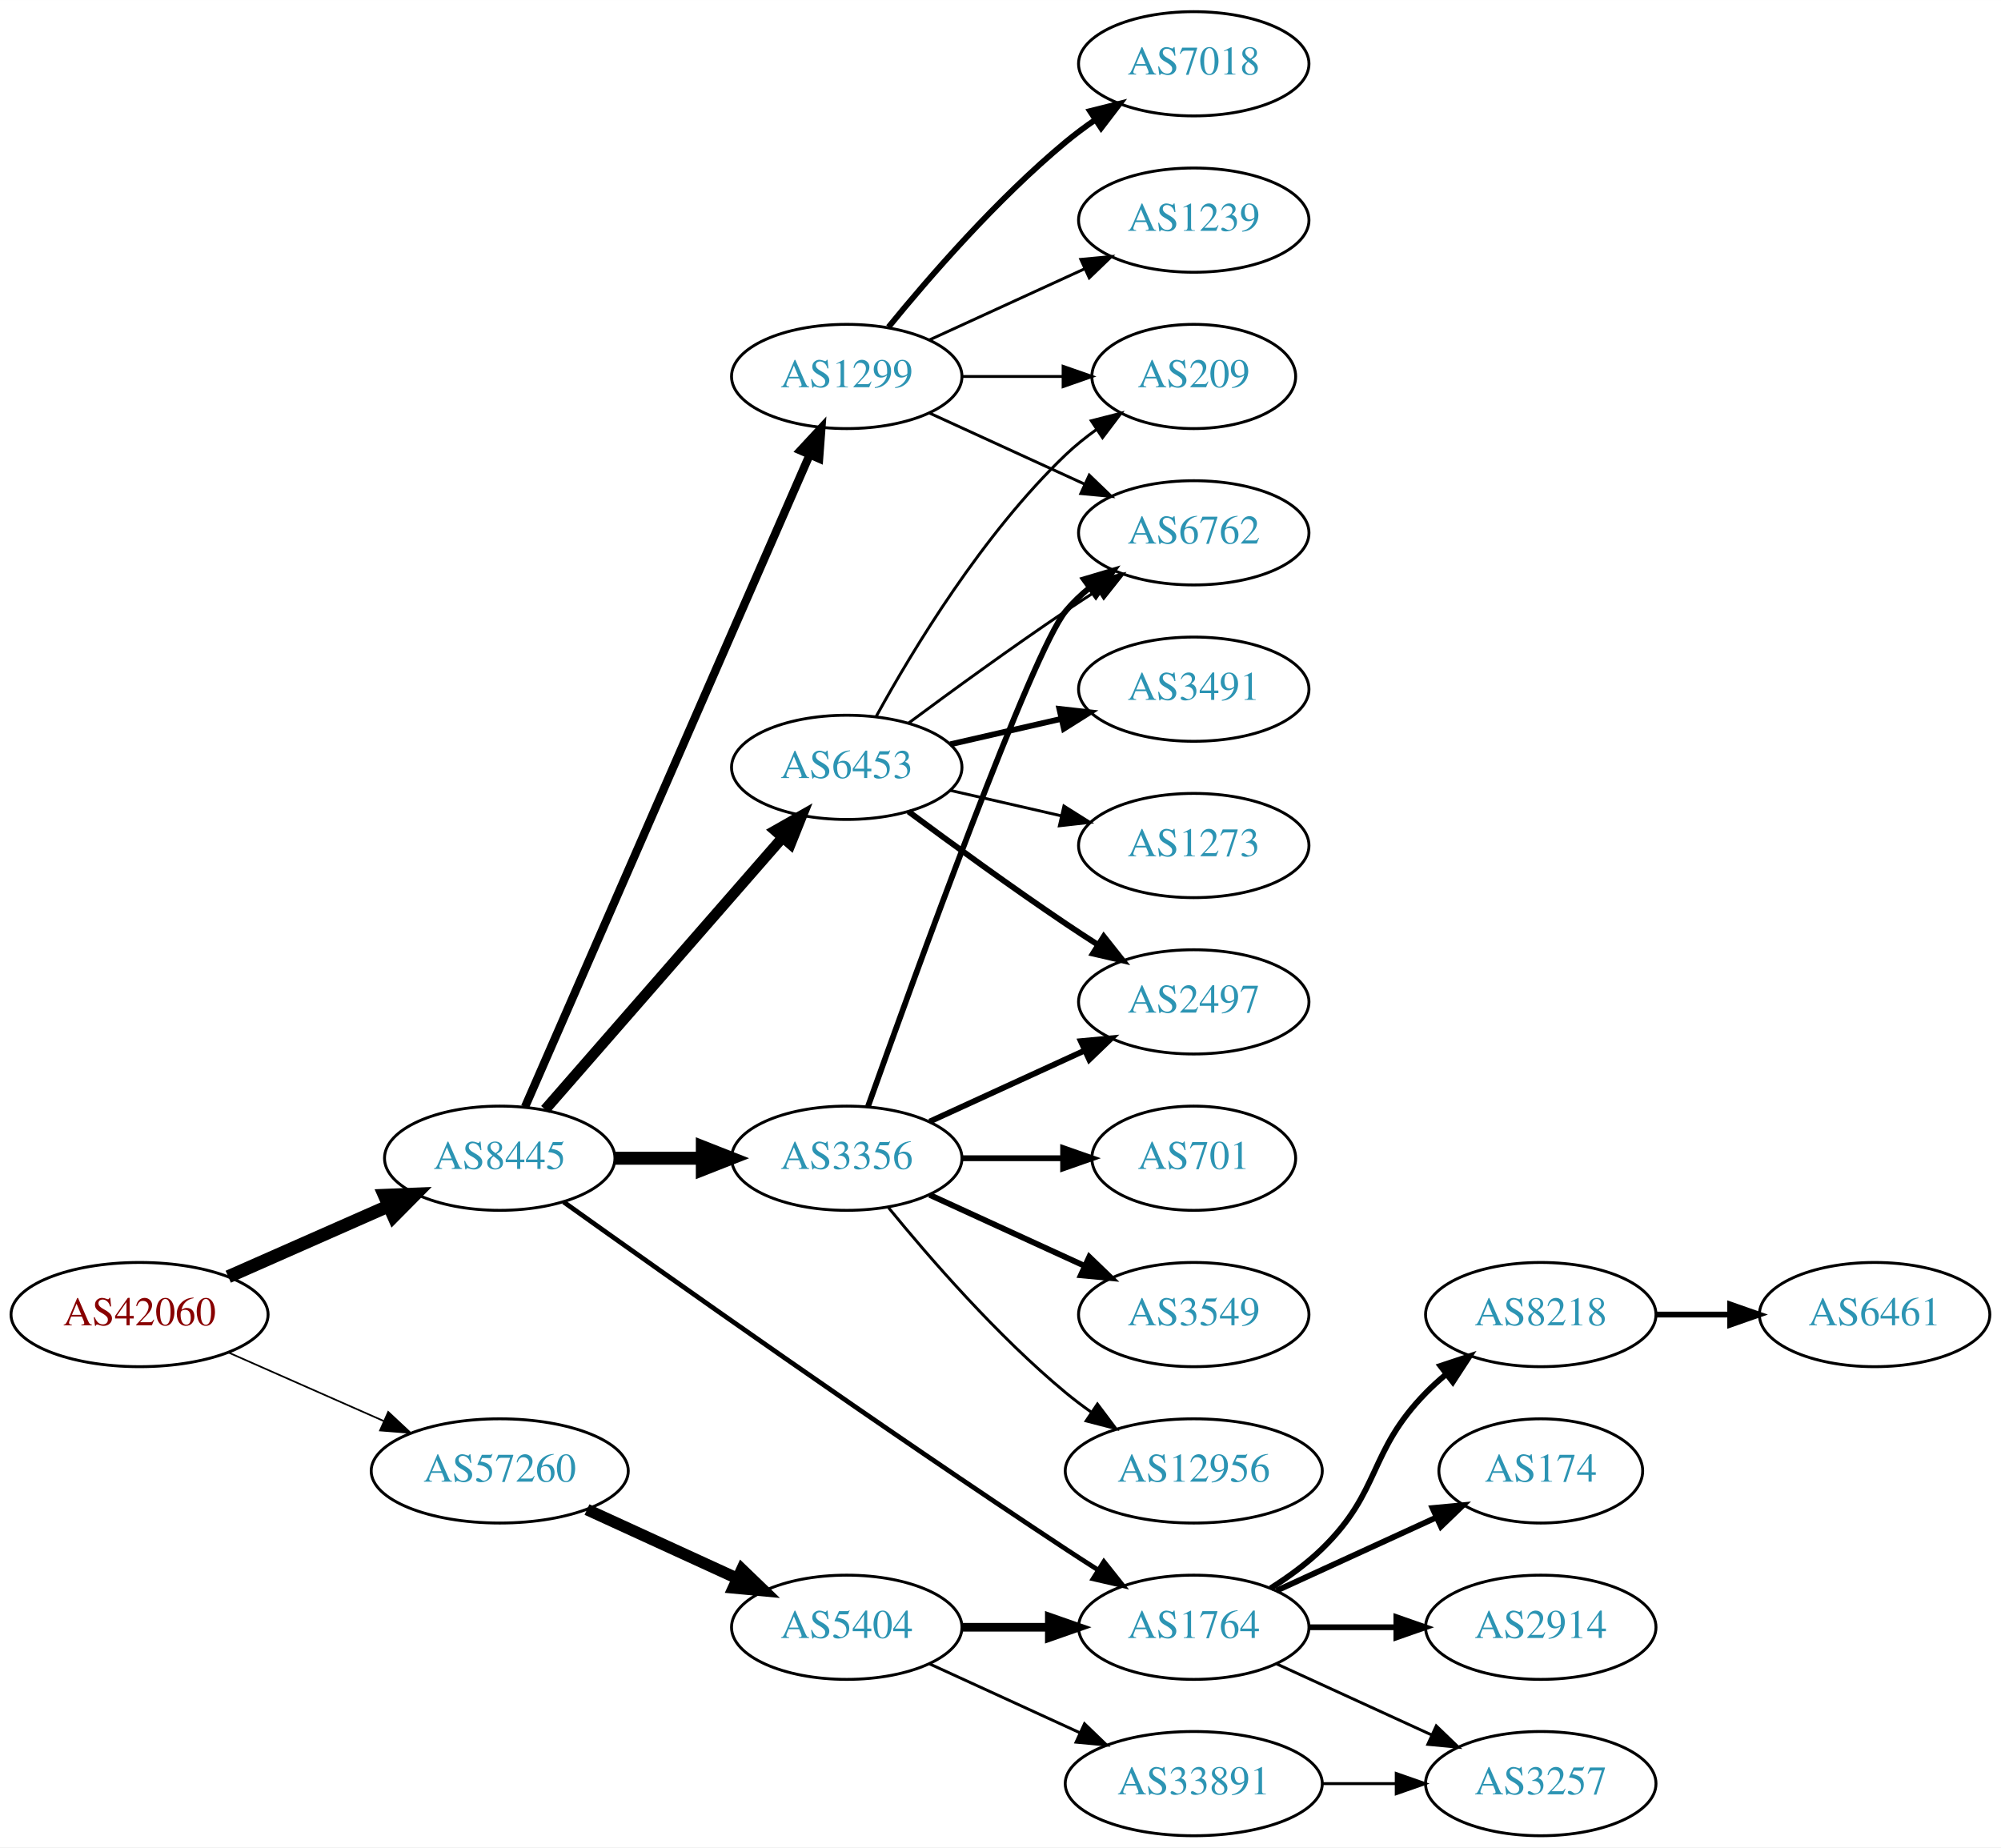
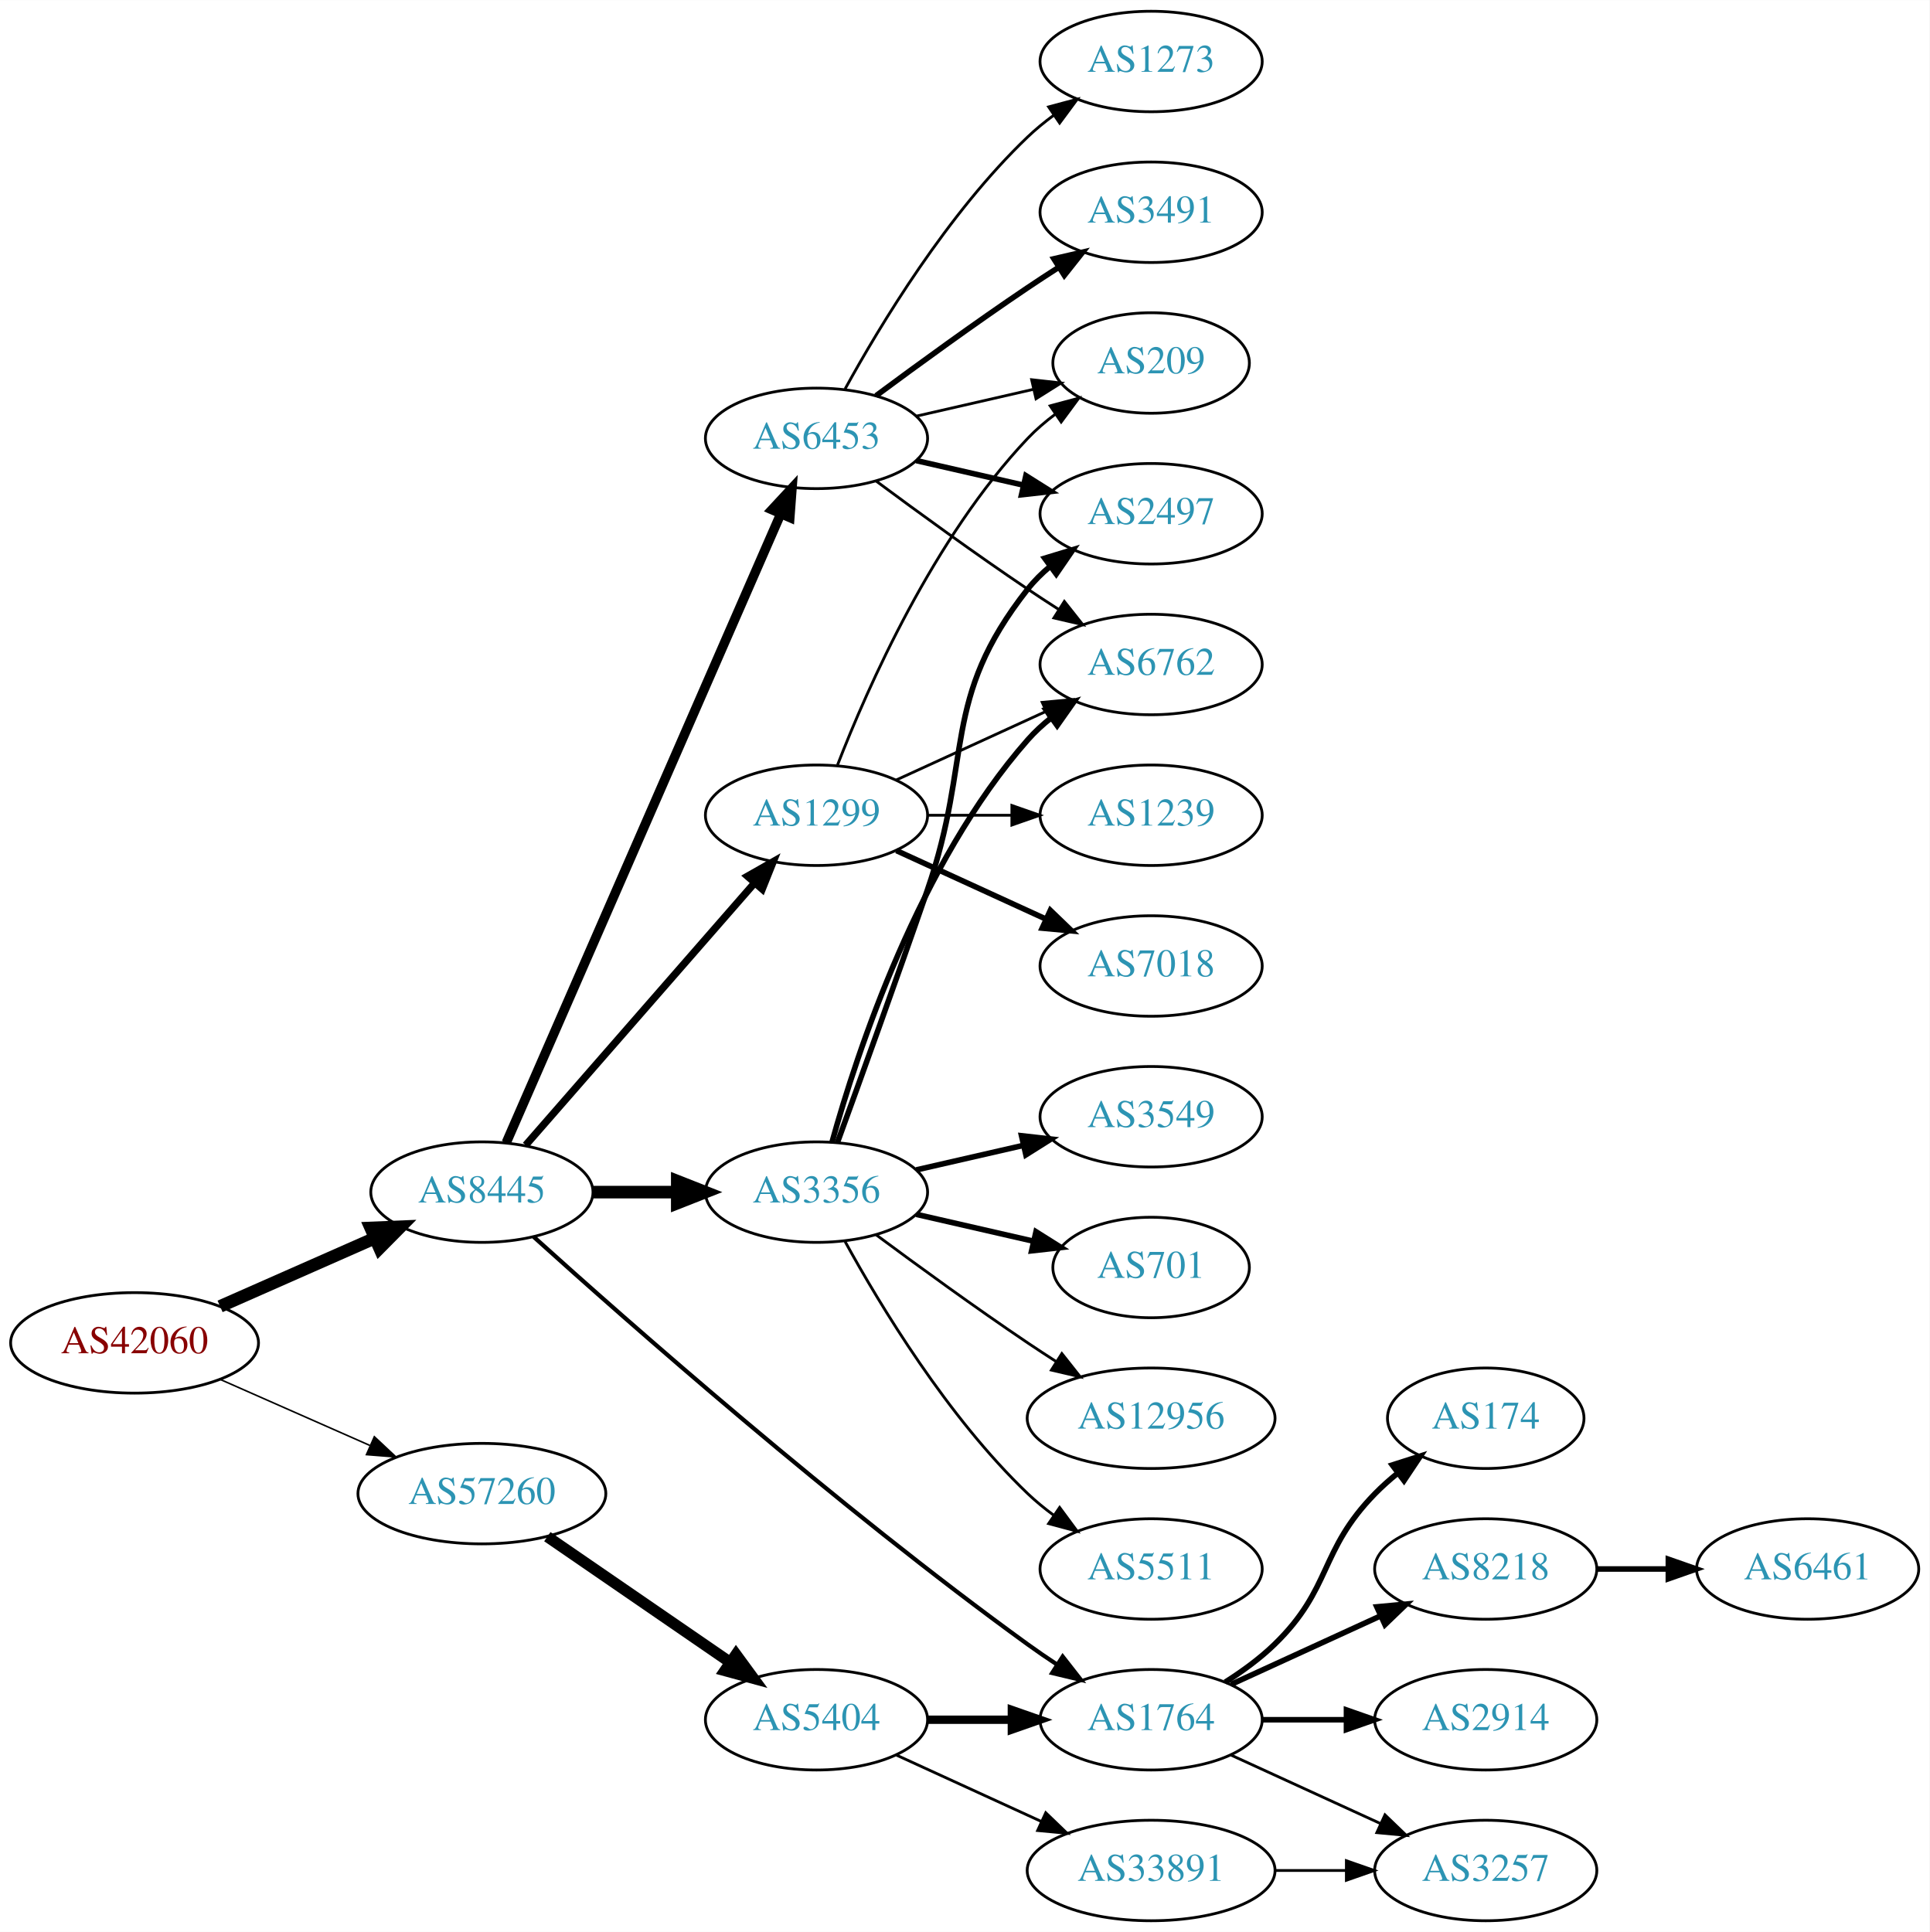
- <svg xmlns="http://www.w3.org/2000/svg" xmlns:xlink="http://www.w3.org/1999/xlink" width="691pt" height="638pt" viewBox="0.00 0.00 691.06 638.00">
-   <g id="graph0" class="graph" transform="scale(1 1) rotate(0) translate(4 634)">
-     <polygon fill="white" stroke="none" points="-4,4 -4,-634 687.055,-634 687.055,4 -4,4" />
+ <svg xmlns="http://www.w3.org/2000/svg" xmlns:xlink="http://www.w3.org/1999/xlink" width="691pt" height="692pt" viewBox="0.00 0.00 691.06 692.00">
+   <g id="graph0" class="graph" transform="scale(1 1) rotate(0) translate(4 688)">
+     <polygon fill="white" stroke="none" points="-4,4 -4,-688 687.055,-688 687.055,4 -4,4" />
    <g id="node1" class="node">
      <g id="a_node1">
        <a xlink:href="/asn/42060" xlink:title="AS42060 ~ feratel media technologies AG [AT]">
-           <ellipse fill="#ffffff" stroke="black" cx="44.196" cy="-180" rx="44.393" ry="18" />
-           <text text-anchor="middle" x="44.196" y="-176.3" font-family="Times,serif" font-size="14.00" fill="#880000">AS42060</text>
+           <ellipse fill="#ffffff" stroke="black" cx="44.196" cy="-207" rx="44.393" ry="18" />
+           <text text-anchor="middle" x="44.196" y="-203.3" font-family="Times,serif" font-size="14.00" fill="#880000">AS42060</text>
        </a>
      </g>
    </g>
    <g id="node2" class="node">
      <g id="a_node2">
        <a xlink:href="/asn/8445" xlink:title="AS8445 ~ SALZBURG-AG-AS [AT]">
-           <ellipse fill="#ffffff" stroke="black" cx="168.588" cy="-234" rx="39.794" ry="18" />
-           <text text-anchor="middle" x="168.588" y="-230.3" font-family="Times,serif" font-size="14.00" fill="#2c94b3">AS8445</text>
+           <ellipse fill="#ffffff" stroke="black" cx="168.588" cy="-261" rx="39.794" ry="18" />
+           <text text-anchor="middle" x="168.588" y="-257.3" font-family="Times,serif" font-size="14.00" fill="#2c94b3">AS8445</text>
        </a>
      </g>
    </g>
    <g id="edge1" class="edge">
-       <path fill="none" stroke="black" stroke-width="4.5" d="M74.824,-193.072C91.418,-200.393 112.278,-209.597 130.011,-217.421" />
-       <polygon fill="black" stroke="black" stroke-width="4.5" points="128.756,-221.171 139.495,-221.605 131.935,-213.966 128.756,-221.171" />
+       <path fill="none" stroke="black" stroke-width="4.5" d="M74.824,-220.072C91.418,-227.393 112.278,-236.597 130.011,-244.421" />
+       <polygon fill="black" stroke="black" stroke-width="4.5" points="128.756,-248.171 139.495,-248.605 131.935,-240.966 128.756,-248.171" />
    </g>
    <g id="node3" class="node">
      <g id="a_node3">
        <a xlink:href="/asn/57260" xlink:title="AS57260 ~ feratel Schweiz AG [CH]">
-           <ellipse fill="#ffffff" stroke="black" cx="168.588" cy="-126" rx="44.393" ry="18" />
-           <text text-anchor="middle" x="168.588" y="-122.3" font-family="Times,serif" font-size="14.00" fill="#2c94b3">AS57260</text>
+           <ellipse fill="#ffffff" stroke="black" cx="168.588" cy="-153" rx="44.393" ry="18" />
+           <text text-anchor="middle" x="168.588" y="-149.3" font-family="Times,serif" font-size="14.00" fill="#2c94b3">AS57260</text>
        </a>
      </g>
    </g>
    <g id="edge2" class="edge">
-       <path fill="none" stroke="black" stroke-width="0.581" d="M74.824,-166.928C90.941,-159.817 111.081,-150.931 128.473,-143.258" />
-       <polygon fill="black" stroke="black" stroke-width="0.581" points="130.073,-146.378 137.809,-139.139 127.247,-139.973 130.073,-146.378" />
+       <path fill="none" stroke="black" stroke-width="0.562" d="M74.824,-193.928C90.941,-186.817 111.081,-177.931 128.473,-170.258" />
+       <polygon fill="black" stroke="black" stroke-width="0.562" points="130.073,-173.378 137.809,-166.139 127.247,-166.973 130.073,-173.378" />
    </g>
    <g id="node4" class="node">
      <g id="a_node4">
        <a xlink:href="/asn/6453" xlink:title="AS6453 ~ TATA COMMUNICATIONS (AMERICA) INC [US]">
-           <ellipse fill="#ffffff" stroke="black" cx="288.431" cy="-369" rx="39.794" ry="18" />
-           <text text-anchor="middle" x="288.431" y="-365.3" font-family="Times,serif" font-size="14.00" fill="#2c94b3">AS6453</text>
+           <ellipse fill="#ffffff" stroke="black" cx="288.431" cy="-531" rx="39.794" ry="18" />
+           <text text-anchor="middle" x="288.431" y="-527.3" font-family="Times,serif" font-size="14.00" fill="#2c94b3">AS6453</text>
        </a>
      </g>
    </g>
    <g id="edge3" class="edge">
-       <path fill="none" stroke="black" stroke-width="3.682" d="M184.275,-250.825C204.851,-274.397 242.389,-317.4 266.062,-344.52" />
-       <polygon fill="black" stroke="black" stroke-width="3.682" points="263.716,-347.155 272.929,-352.387 268.99,-342.552 263.716,-347.155" />
+       <path fill="none" stroke="black" stroke-width="3.375" d="M177.32,-278.715C197.421,-324.771 251.43,-448.514 275.533,-503.739" />
+       <polygon fill="black" stroke="black" stroke-width="3.375" points="272.462,-505.454 279.67,-513.219 278.878,-502.654 272.462,-505.454" />
    </g>
    <g id="node5" class="node">
      <g id="a_node5">
-         <a xlink:href="/asn/1299" xlink:title="AS1299 ~ Telia Carrier [EU]">
-           <ellipse fill="#ffffff" stroke="black" cx="288.431" cy="-504" rx="39.794" ry="18" />
-           <text text-anchor="middle" x="288.431" y="-500.3" font-family="Times,serif" font-size="14.00" fill="#2c94b3">AS1299</text>
+         <a xlink:href="/asn/3356" xlink:title="AS3356 ~ Level 3 Parent, LLC [US]">
+           <ellipse fill="#ffffff" stroke="black" cx="288.431" cy="-261" rx="39.794" ry="18" />
+           <text text-anchor="middle" x="288.431" y="-257.3" font-family="Times,serif" font-size="14.00" fill="#2c94b3">AS3356</text>
        </a>
      </g>
    </g>
    <g id="edge4" class="edge">
-       <path fill="none" stroke="black" stroke-width="2.864" d="M177.32,-251.715C197.421,-297.771 251.43,-421.514 275.533,-476.739" />
-       <polygon fill="black" stroke="black" stroke-width="2.864" points="272.462,-478.454 279.67,-486.219 278.878,-475.654 272.462,-478.454" />
+       <path fill="none" stroke="black" stroke-width="4.5" d="M208.501,-261C218.054,-261 228.404,-261 238.367,-261" />
+       <polygon fill="black" stroke="black" stroke-width="4.5" points="238.559,-264.938 248.559,-261 238.559,-257.063 238.559,-264.938" />
    </g>
    <g id="node6" class="node">
      <g id="a_node6">
-         <a xlink:href="/asn/3356" xlink:title="AS3356 ~ Level 3 Parent, LLC [US]">
-           <ellipse fill="#ffffff" stroke="black" cx="288.431" cy="-234" rx="39.794" ry="18" />
-           <text text-anchor="middle" x="288.431" y="-230.3" font-family="Times,serif" font-size="14.00" fill="#2c94b3">AS3356</text>
+         <a xlink:href="/asn/1299" xlink:title="AS1299 ~ Telia Carrier [EU]">
+           <ellipse fill="#ffffff" stroke="black" cx="288.431" cy="-396" rx="39.794" ry="18" />
+           <text text-anchor="middle" x="288.431" y="-392.3" font-family="Times,serif" font-size="14.00" fill="#2c94b3">AS1299</text>
        </a>
      </g>
    </g>
    <g id="edge5" class="edge">
-       <path fill="none" stroke="black" stroke-width="4.5" d="M208.501,-234C218.054,-234 228.404,-234 238.367,-234" />
-       <polygon fill="black" stroke="black" stroke-width="4.5" points="238.559,-237.938 248.559,-234 238.559,-230.063 238.559,-237.938" />
+       <path fill="none" stroke="black" stroke-width="2.625" d="M184.275,-277.825C204.851,-301.397 242.389,-344.4 266.062,-371.52" />
+       <polygon fill="black" stroke="black" stroke-width="2.625" points="263.716,-374.155 272.929,-379.387 268.99,-369.552 263.716,-374.155" />
    </g>
    <g id="node7" class="node">
      <g id="a_node7">
        <a xlink:href="/asn/1764" xlink:title="AS1764 ~ NEXTLAYER-AS [AT]">
          <ellipse fill="#ffffff" stroke="black" cx="408.273" cy="-72" rx="39.794" ry="18" />
          <text text-anchor="middle" x="408.273" y="-68.3" font-family="Times,serif" font-size="14.00" fill="#2c94b3">AS1764</text>
        </a>
      </g>
    </g>
    <g id="edge6" class="edge">
-       <path fill="none" stroke="black" stroke-width="1.636" d="M190.656,-218.88C226.102,-193.553 300.071,-141.183 364.077,-99 367.649,-96.646 371.414,-94.217 375.171,-91.826" />
-       <polygon fill="black" stroke="black" stroke-width="1.636" points="377.235,-94.663 383.828,-86.369 373.502,-88.741 377.235,-94.663" />
-     </g>
-     <g id="node18" class="node">
-       <g id="a_node18">
+       <path fill="none" stroke="black" stroke-width="1.5" d="M187.162,-244.964C220.504,-214.862 295.731,-148.475 364.077,-99 367.462,-96.55 371.069,-94.084 374.701,-91.692" />
+       <polygon fill="black" stroke="black" stroke-width="1.5" points="376.599,-94.633 383.127,-86.288 372.82,-88.741 376.599,-94.633" />
+     </g>
+     <g id="node19" class="node">
+       <g id="a_node19">
        <a xlink:href="/asn/5404" xlink:title="AS5404 ~ ASN conova communications GmbH [AT]">
          <ellipse fill="#ffffff" stroke="black" cx="288.431" cy="-72" rx="39.794" ry="18" />
          <text text-anchor="middle" x="288.431" y="-68.3" font-family="Times,serif" font-size="14.00" fill="#2c94b3">AS5404</text>
        </a>
      </g>
    </g>
-     <g id="edge21" class="edge">
-       <path fill="none" stroke="black" stroke-width="4" d="M198.718,-112.652C214.329,-105.498 233.727,-96.609 250.399,-88.969" />
-       <polygon fill="black" stroke="black" stroke-width="4" points="252.218,-91.986 259.851,-84.638 249.302,-85.622 252.218,-91.986" />
+     <g id="edge22" class="edge">
+       <path fill="none" stroke="black" stroke-width="4" d="M192.031,-137.574C210.612,-124.802 237.173,-106.545 257.553,-92.537" />
+       <polygon fill="black" stroke="black" stroke-width="4" points="259.609,-95.371 265.867,-86.822 255.643,-89.602 259.609,-95.371" />
    </g>
    <g id="node8" class="node">
      <g id="a_node8">
+         <a xlink:href="/asn/2497" xlink:title="AS2497 ~ Internet Initiative Japan Inc. [JP]">
+           <ellipse fill="#ffffff" stroke="black" cx="408.273" cy="-504" rx="39.794" ry="18" />
+           <text text-anchor="middle" x="408.273" y="-500.3" font-family="Times,serif" font-size="14.00" fill="#2c94b3">AS2497</text>
+         </a>
+       </g>
+     </g>
+     <g id="edge7" class="edge">
+       <path fill="none" stroke="black" stroke-width="2" d="M324.15,-523.045C336.15,-520.296 349.771,-517.175 362.463,-514.267" />
+       <polygon fill="black" stroke="black" stroke-width="2" points="363.429,-517.636 372.395,-511.991 361.866,-510.813 363.429,-517.636" />
+     </g>
+     <g id="node9" class="node">
+       <g id="a_node9">
+         <a xlink:href="/asn/3491" xlink:title="AS3491 ~ PCCW Global, Inc. [US]">
+           <ellipse fill="#ffffff" stroke="black" cx="408.273" cy="-612" rx="39.794" ry="18" />
+           <text text-anchor="middle" x="408.273" y="-608.3" font-family="Times,serif" font-size="14.00" fill="#2c94b3">AS3491</text>
+         </a>
+       </g>
+     </g>
+     <g id="edge8" class="edge">
+       <path fill="none" stroke="black" stroke-width="2" d="M309.761,-546.277C324.623,-557.304 345.368,-572.407 364.077,-585 367.626,-587.389 371.377,-589.839 375.125,-592.242" />
+       <polygon fill="black" stroke="black" stroke-width="2" points="373.451,-595.325 383.774,-597.712 377.193,-589.409 373.451,-595.325" />
+     </g>
+     <g id="node10" class="node">
+       <g id="a_node10">
+         <a xlink:href="/asn/209" xlink:title="AS209 ~ CenturyLink Communications, LLC [US]">
+           <ellipse fill="#ffffff" stroke="black" cx="408.273" cy="-558" rx="35.194" ry="18" />
+           <text text-anchor="middle" x="408.273" y="-554.3" font-family="Times,serif" font-size="14.00" fill="#2c94b3">AS209</text>
+         </a>
+       </g>
+     </g>
+     <g id="edge9" class="edge">
+       <path fill="none" stroke="black" d="M324.15,-538.955C337.243,-541.955 352.265,-545.396 365.906,-548.522" />
+       <polygon fill="black" stroke="black" points="365.484,-552.016 376.013,-550.838 367.047,-545.193 365.484,-552.016" />
+     </g>
+     <g id="node11" class="node">
+       <g id="a_node11">
        <a xlink:href="/asn/6762" xlink:title="AS6762 ~ TELECOM ITALIA SPARKLE S.p.A. [IT]">
          <ellipse fill="#ffffff" stroke="black" cx="408.273" cy="-450" rx="39.794" ry="18" />
          <text text-anchor="middle" x="408.273" y="-446.3" font-family="Times,serif" font-size="14.00" fill="#2c94b3">AS6762</text>
        </a>
      </g>
    </g>
-     <g id="edge18" class="edge">
-       <path fill="none" stroke="black" d="M309.761,-384.277C324.623,-395.304 345.368,-410.407 364.077,-423 367.626,-425.389 371.377,-427.839 375.125,-430.242" />
-       <polygon fill="black" stroke="black" points="373.451,-433.325 383.774,-435.712 377.193,-427.409 373.451,-433.325" />
-     </g>
-     <g id="node11" class="node">
-       <g id="a_node11">
-         <a xlink:href="/asn/2497" xlink:title="AS2497 ~ Internet Initiative Japan Inc. [JP]">
-           <ellipse fill="#ffffff" stroke="black" cx="408.273" cy="-288" rx="39.794" ry="18" />
-           <text text-anchor="middle" x="408.273" y="-284.3" font-family="Times,serif" font-size="14.00" fill="#2c94b3">AS2497</text>
-         </a>
-       </g>
-     </g>
-     <g id="edge16" class="edge">
-       <path fill="none" stroke="black" stroke-width="2" d="M309.761,-353.723C324.623,-342.696 345.368,-327.593 364.077,-315 367.626,-312.611 371.377,-310.161 375.125,-307.758" />
-       <polygon fill="black" stroke="black" stroke-width="2" points="377.193,-310.591 383.774,-302.288 373.451,-304.675 377.193,-310.591" />
-     </g>
-     <g id="node15" class="node">
-       <g id="a_node15">
-         <a xlink:href="/asn/209" xlink:title="AS209 ~ CenturyLink Communications, LLC [US]">
-           <ellipse fill="#ffffff" stroke="black" cx="408.273" cy="-504" rx="35.194" ry="18" />
-           <text text-anchor="middle" x="408.273" y="-500.3" font-family="Times,serif" font-size="14.00" fill="#2c94b3">AS209</text>
-         </a>
-       </g>
-     </g>
-     <g id="edge19" class="edge">
-       <path fill="none" stroke="black" d="M298.672,-386.713C311.218,-409.561 335.394,-449.611 364.077,-477 367.331,-480.107 370.998,-483.046 374.785,-485.76" />
-       <polygon fill="black" stroke="black" points="372.887,-488.701 383.153,-491.322 376.762,-482.872 372.887,-488.701" />
-     </g>
-     <g id="node16" class="node">
-       <g id="a_node16">
-         <a xlink:href="/asn/3491" xlink:title="AS3491 ~ PCCW Global, Inc. [US]">
-           <ellipse fill="#ffffff" stroke="black" cx="408.273" cy="-396" rx="39.794" ry="18" />
-           <text text-anchor="middle" x="408.273" y="-392.3" font-family="Times,serif" font-size="14.00" fill="#2c94b3">AS3491</text>
-         </a>
-       </g>
-     </g>
-     <g id="edge17" class="edge">
-       <path fill="none" stroke="black" stroke-width="2" d="M324.15,-376.955C336.15,-379.704 349.771,-382.825 362.463,-385.733" />
-       <polygon fill="black" stroke="black" stroke-width="2" points="361.866,-389.187 372.395,-388.009 363.429,-382.364 361.866,-389.187" />
-     </g>
-     <g id="node17" class="node">
-       <g id="a_node17">
+     <g id="edge10" class="edge">
+       <path fill="none" stroke="black" d="M309.761,-515.723C324.623,-504.696 345.368,-489.593 364.077,-477 367.626,-474.611 371.377,-472.161 375.125,-469.758" />
+       <polygon fill="black" stroke="black" points="377.193,-472.591 383.774,-464.288 373.451,-466.675 377.193,-472.591" />
+     </g>
+     <g id="node12" class="node">
+       <g id="a_node12">
        <a xlink:href="/asn/1273" xlink:title="AS1273 ~ Vodafone Group PLC [EU]">
-           <ellipse fill="#ffffff" stroke="black" cx="408.273" cy="-342" rx="39.794" ry="18" />
-           <text text-anchor="middle" x="408.273" y="-338.3" font-family="Times,serif" font-size="14.00" fill="#2c94b3">AS1273</text>
-         </a>
-       </g>
-     </g>
-     <g id="edge20" class="edge">
-       <path fill="none" stroke="black" d="M324.15,-361.045C336.15,-358.296 349.771,-355.175 362.463,-352.267" />
-       <polygon fill="black" stroke="black" points="363.429,-355.636 372.395,-349.991 361.866,-348.813 363.429,-355.636" />
-     </g>
-     <g id="edge13" class="edge">
-       <path fill="none" stroke="black" d="M317.06,-491.339C333.017,-484.027 353.287,-474.739 370.57,-466.819" />
-       <polygon fill="black" stroke="black" points="372.185,-469.929 379.818,-462.581 369.269,-463.565 372.185,-469.929" />
+           <ellipse fill="#ffffff" stroke="black" cx="408.273" cy="-666" rx="39.794" ry="18" />
+           <text text-anchor="middle" x="408.273" y="-662.3" font-family="Times,serif" font-size="14.00" fill="#2c94b3">AS1273</text>
+         </a>
+       </g>
+     </g>
+     <g id="edge11" class="edge">
+       <path fill="none" stroke="black" d="M298.672,-548.713C311.218,-571.561 335.394,-611.611 364.077,-639 366.946,-641.739 370.134,-644.347 373.443,-646.785" />
+       <polygon fill="black" stroke="black" points="371.567,-649.742 381.803,-652.477 375.507,-643.956 371.567,-649.742" />
+     </g>
+     <g id="edge12" class="edge">
+       <path fill="none" stroke="black" stroke-width="2" d="M295.979,-278.921C303.764,-300.312 317.086,-337.19 328.077,-369 344.602,-416.822 332.779,-437.246 364.077,-477 366.402,-479.953 369.146,-482.67 372.105,-485.147" />
+       <polygon fill="black" stroke="black" stroke-width="2" points="370.165,-488.064 380.302,-491.145 374.298,-482.415 370.165,-488.064" />
+     </g>
+     <g id="edge15" class="edge">
+       <path fill="none" stroke="black" stroke-width="2" d="M294.004,-278.946C302.909,-310.995 325.194,-378.842 364.077,-423 366.561,-425.821 369.411,-428.449 372.437,-430.871" />
+       <polygon fill="black" stroke="black" stroke-width="2" points="370.554,-433.828 380.726,-436.791 374.622,-428.131 370.554,-433.828" />
    </g>
    <g id="node13" class="node">
      <g id="a_node13">
-         <a xlink:href="/asn/7018" xlink:title="AS7018 ~ AT&amp;T Services, Inc. [US]">
-           <ellipse fill="#ffffff" stroke="black" cx="408.273" cy="-612" rx="39.794" ry="18" />
-           <text text-anchor="middle" x="408.273" y="-608.3" font-family="Times,serif" font-size="14.00" fill="#2c94b3">AS7018</text>
-         </a>
-       </g>
-     </g>
-     <g id="edge12" class="edge">
-       <path fill="none" stroke="black" stroke-width="2" d="M302.85,-521.065C316.964,-538.375 340.379,-565.345 364.077,-585 367.294,-587.668 370.794,-590.27 374.365,-592.741" />
-       <polygon fill="black" stroke="black" stroke-width="2" points="372.442,-595.666 382.721,-598.236 376.288,-589.817 372.442,-595.666" />
+         <a xlink:href="/asn/3549" xlink:title="AS3549 ~ Level 3 Parent, LLC [US]">
+           <ellipse fill="#ffffff" stroke="black" cx="408.273" cy="-288" rx="39.794" ry="18" />
+           <text text-anchor="middle" x="408.273" y="-284.3" font-family="Times,serif" font-size="14.00" fill="#2c94b3">AS3549</text>
+         </a>
+       </g>
+     </g>
+     <g id="edge13" class="edge">
+       <path fill="none" stroke="black" stroke-width="2" d="M324.15,-268.955C336.15,-271.704 349.771,-274.825 362.463,-277.733" />
+       <polygon fill="black" stroke="black" stroke-width="2" points="361.866,-281.187 372.395,-280.009 363.429,-274.364 361.866,-281.187" />
    </g>
    <g id="node14" class="node">
      <g id="a_node14">
-         <a xlink:href="/asn/1239" xlink:title="AS1239 ~ Sprint [US]">
-           <ellipse fill="#ffffff" stroke="black" cx="408.273" cy="-558" rx="39.794" ry="18" />
-           <text text-anchor="middle" x="408.273" y="-554.3" font-family="Times,serif" font-size="14.00" fill="#2c94b3">AS1239</text>
-         </a>
-       </g>
-     </g>
-     <g id="edge14" class="edge">
-       <path fill="none" stroke="black" d="M317.06,-516.661C333.017,-523.973 353.287,-533.261 370.57,-541.181" />
-       <polygon fill="black" stroke="black" points="369.269,-544.435 379.818,-545.419 372.185,-538.071 369.269,-544.435" />
-     </g>
-     <g id="edge15" class="edge">
-       <path fill="none" stroke="black" d="M328.343,-504C339.43,-504 351.59,-504 362.972,-504" />
-       <polygon fill="black" stroke="black" points="363.154,-507.5 373.154,-504 363.154,-500.5 363.154,-507.5" />
-     </g>
-     <g id="edge7" class="edge">
-       <path fill="none" stroke="black" stroke-width="2" d="M295.761,-251.86C311.602,-296.267 352.511,-409.103 364.077,-423 366.482,-425.889 369.278,-428.563 372.271,-431.013" />
-       <polygon fill="black" stroke="black" stroke-width="2" points="370.359,-433.95 380.514,-436.973 374.461,-428.277 370.359,-433.95" />
-     </g>
-     <g id="node9" class="node">
-       <g id="a_node9">
        <a xlink:href="/asn/701" xlink:title="AS701 ~ UUNET [US]">
          <ellipse fill="#ffffff" stroke="black" cx="408.273" cy="-234" rx="35.194" ry="18" />
          <text text-anchor="middle" x="408.273" y="-230.3" font-family="Times,serif" font-size="14.00" fill="#2c94b3">AS701</text>
        </a>
      </g>
    </g>
-     <g id="edge8" class="edge">
-       <path fill="none" stroke="black" stroke-width="2" d="M328.343,-234C339.43,-234 351.59,-234 362.972,-234" />
-       <polygon fill="black" stroke="black" stroke-width="2" points="363.154,-237.5 373.154,-234 363.154,-230.5 363.154,-237.5" />
-     </g>
-     <g id="node10" class="node">
-       <g id="a_node10">
-         <a xlink:href="/asn/3549" xlink:title="AS3549 ~ Level 3 Parent, LLC [US]">
-           <ellipse fill="#ffffff" stroke="black" cx="408.273" cy="-180" rx="39.794" ry="18" />
-           <text text-anchor="middle" x="408.273" y="-176.3" font-family="Times,serif" font-size="14.00" fill="#2c94b3">AS3549</text>
-         </a>
-       </g>
-     </g>
-     <g id="edge9" class="edge">
-       <path fill="none" stroke="black" stroke-width="2" d="M317.06,-221.339C333.017,-214.027 353.287,-204.739 370.57,-196.819" />
-       <polygon fill="black" stroke="black" stroke-width="2" points="372.185,-199.929 379.818,-192.581 369.269,-193.565 372.185,-199.929" />
-     </g>
-     <g id="edge10" class="edge">
-       <path fill="none" stroke="black" stroke-width="2" d="M317.06,-246.661C333.017,-253.973 353.287,-263.261 370.57,-271.181" />
-       <polygon fill="black" stroke="black" stroke-width="2" points="369.269,-274.435 379.818,-275.419 372.185,-268.071 369.269,-274.435" />
-     </g>
-     <g id="node12" class="node">
-       <g id="a_node12">
+     <g id="edge14" class="edge">
+       <path fill="none" stroke="black" stroke-width="2" d="M324.15,-253.045C337.243,-250.045 352.265,-246.604 365.906,-243.478" />
+       <polygon fill="black" stroke="black" stroke-width="2" points="367.047,-246.807 376.013,-241.162 365.484,-239.984 367.047,-246.807" />
+     </g>
+     <g id="node15" class="node">
+       <g id="a_node15">
        <a xlink:href="/asn/12956" xlink:title="AS12956 ~ TELXIUS [ES]">
-           <ellipse fill="#ffffff" stroke="black" cx="408.273" cy="-126" rx="44.393" ry="18" />
-           <text text-anchor="middle" x="408.273" y="-122.3" font-family="Times,serif" font-size="14.00" fill="#2c94b3">AS12956</text>
-         </a>
-       </g>
-     </g>
-     <g id="edge11" class="edge">
-       <path fill="none" stroke="black" d="M302.85,-216.935C316.964,-199.625 340.379,-172.655 364.077,-153 366.815,-150.729 369.759,-148.506 372.776,-146.37" />
-       <polygon fill="black" stroke="black" points="375.002,-149.092 381.365,-140.621 371.108,-143.275 375.002,-149.092" />
-     </g>
-     <g id="node20" class="node">
-       <g id="a_node20">
-         <a xlink:href="/asn/8218" xlink:title="AS8218 ~ legacy Neotelecoms [FR]">
-           <ellipse fill="#ffffff" stroke="black" cx="528.116" cy="-180" rx="39.794" ry="18" />
-           <text text-anchor="middle" x="528.116" y="-176.3" font-family="Times,serif" font-size="14.00" fill="#2c94b3">AS8218</text>
-         </a>
-       </g>
-     </g>
-     <g id="edge24" class="edge">
-       <path fill="none" stroke="black" stroke-width="2" d="M434.802,-85.462C440.965,-89.362 447.267,-93.948 452.469,-99 473.163,-119.094 468.297,-132.383 488.469,-153 490.562,-155.139 492.846,-157.218 495.222,-159.21" />
-       <polygon fill="black" stroke="black" stroke-width="2" points="493.466,-162.275 503.522,-165.611 497.741,-156.732 493.466,-162.275" />
+           <ellipse fill="#ffffff" stroke="black" cx="408.273" cy="-180" rx="44.393" ry="18" />
+           <text text-anchor="middle" x="408.273" y="-176.3" font-family="Times,serif" font-size="14.00" fill="#2c94b3">AS12956</text>
+         </a>
+       </g>
+     </g>
+     <g id="edge16" class="edge">
+       <path fill="none" stroke="black" d="M309.761,-245.723C324.623,-234.696 345.368,-219.593 364.077,-207 367.367,-204.785 370.83,-202.518 374.304,-200.285" />
+       <polygon fill="black" stroke="black" points="376.301,-203.163 382.872,-194.852 372.552,-197.252 376.301,-203.163" />
+     </g>
+     <g id="node16" class="node">
+       <g id="a_node16">
+         <a xlink:href="/asn/5511" xlink:title="AS5511 ~ Orange S.A. [FR]">
+           <ellipse fill="#ffffff" stroke="black" cx="408.273" cy="-126" rx="39.794" ry="18" />
+           <text text-anchor="middle" x="408.273" y="-122.3" font-family="Times,serif" font-size="14.00" fill="#2c94b3">AS5511</text>
+         </a>
+       </g>
+     </g>
+     <g id="edge17" class="edge">
+       <path fill="none" stroke="black" d="M298.672,-243.287C311.218,-220.439 335.394,-180.389 364.077,-153 366.946,-150.261 370.134,-147.653 373.443,-145.215" />
+       <polygon fill="black" stroke="black" points="375.507,-148.044 381.803,-139.523 371.567,-142.258 375.507,-148.044" />
+     </g>
+     <g id="edge21" class="edge">
+       <path fill="none" stroke="black" d="M295.954,-413.994C306.704,-441.728 330.362,-495.429 364.077,-531 367.02,-534.105 370.394,-537.001 373.929,-539.655" />
+       <polygon fill="black" stroke="black" points="372.115,-542.654 382.348,-545.397 376.059,-536.871 372.115,-542.654" />
+     </g>
+     <g id="edge18" class="edge">
+       <path fill="none" stroke="black" d="M317.06,-408.661C333.017,-415.973 353.287,-425.261 370.57,-433.181" />
+       <polygon fill="black" stroke="black" points="369.269,-436.435 379.818,-437.419 372.185,-430.071 369.269,-436.435" />
+     </g>
+     <g id="node17" class="node">
+       <g id="a_node17">
+         <a xlink:href="/asn/1239" xlink:title="AS1239 ~ Sprint [US]">
+           <ellipse fill="#ffffff" stroke="black" cx="408.273" cy="-396" rx="39.794" ry="18" />
+           <text text-anchor="middle" x="408.273" y="-392.3" font-family="Times,serif" font-size="14.00" fill="#2c94b3">AS1239</text>
+         </a>
+       </g>
+     </g>
+     <g id="edge19" class="edge">
+       <path fill="none" stroke="black" d="M328.343,-396C337.897,-396 348.246,-396 358.209,-396" />
+       <polygon fill="black" stroke="black" points="358.402,-399.5 368.402,-396 358.402,-392.5 358.402,-399.5" />
+     </g>
+     <g id="node18" class="node">
+       <g id="a_node18">
+         <a xlink:href="/asn/7018" xlink:title="AS7018 ~ AT&amp;T Services, Inc. [US]">
+           <ellipse fill="#ffffff" stroke="black" cx="408.273" cy="-342" rx="39.794" ry="18" />
+           <text text-anchor="middle" x="408.273" y="-338.3" font-family="Times,serif" font-size="14.00" fill="#2c94b3">AS7018</text>
+         </a>
+       </g>
+     </g>
+     <g id="edge20" class="edge">
+       <path fill="none" stroke="black" stroke-width="2" d="M317.06,-383.339C333.017,-376.027 353.287,-366.739 370.57,-358.819" />
+       <polygon fill="black" stroke="black" stroke-width="2" points="372.185,-361.929 379.818,-354.581 369.269,-355.565 372.185,-361.929" />
    </g>
    <g id="node21" class="node">
      <g id="a_node21">
        <a xlink:href="/asn/174" xlink:title="AS174 ~ Cogent Communications [US]">
-           <ellipse fill="#ffffff" stroke="black" cx="528.116" cy="-126" rx="35.194" ry="18" />
-           <text text-anchor="middle" x="528.116" y="-122.3" font-family="Times,serif" font-size="14.00" fill="#2c94b3">AS174</text>
+           <ellipse fill="#ffffff" stroke="black" cx="528.116" cy="-180" rx="35.194" ry="18" />
+           <text text-anchor="middle" x="528.116" y="-176.3" font-family="Times,serif" font-size="14.00" fill="#2c94b3">AS174</text>
        </a>
      </g>
    </g>
    <g id="edge25" class="edge">
-       <path fill="none" stroke="black" stroke-width="2" d="M436.902,-84.661C453.318,-92.183 474.3,-101.798 491.897,-109.861" />
-       <polygon fill="black" stroke="black" stroke-width="2" points="490.725,-113.174 501.274,-114.158 493.641,-106.811 490.725,-113.174" />
+       <path fill="none" stroke="black" stroke-width="2" d="M434.802,-85.462C440.965,-89.362 447.267,-93.948 452.469,-99 473.163,-119.094 468.297,-132.383 488.469,-153 490.949,-155.534 493.695,-157.983 496.548,-160.304" />
+       <polygon fill="black" stroke="black" stroke-width="2" points="494.639,-163.248 504.733,-166.468 498.85,-157.657 494.639,-163.248" />
    </g>
    <g id="node22" class="node">
      <g id="a_node22">
+         <a xlink:href="/asn/8218" xlink:title="AS8218 ~ legacy Neotelecoms [FR]">
+           <ellipse fill="#ffffff" stroke="black" cx="528.116" cy="-126" rx="39.794" ry="18" />
+           <text text-anchor="middle" x="528.116" y="-122.3" font-family="Times,serif" font-size="14.00" fill="#2c94b3">AS8218</text>
+         </a>
+       </g>
+     </g>
+     <g id="edge26" class="edge">
+       <path fill="none" stroke="black" stroke-width="2" d="M436.902,-84.661C452.859,-91.973 473.13,-101.261 490.412,-109.181" />
+       <polygon fill="black" stroke="black" stroke-width="2" points="489.111,-112.435 499.66,-113.419 492.027,-106.071 489.111,-112.435" />
+     </g>
+     <g id="node23" class="node">
+       <g id="a_node23">
        <a xlink:href="/asn/2914" xlink:title="AS2914 ~ NTT America, Inc. [US]">
          <ellipse fill="#ffffff" stroke="black" cx="528.116" cy="-72" rx="39.794" ry="18" />
          <text text-anchor="middle" x="528.116" y="-68.3" font-family="Times,serif" font-size="14.00" fill="#2c94b3">AS2914</text>
        </a>
      </g>
    </g>
-     <g id="edge26" class="edge">
+     <g id="edge27" class="edge">
      <path fill="none" stroke="black" stroke-width="2" d="M448.186,-72C457.739,-72 468.089,-72 478.052,-72" />
      <polygon fill="black" stroke="black" stroke-width="2" points="478.244,-75.5 488.244,-72 478.244,-68.5 478.244,-75.5" />
    </g>
-     <g id="node23" class="node">
-       <g id="a_node23">
+     <g id="node24" class="node">
+       <g id="a_node24">
        <a xlink:href="/asn/3257" xlink:title="AS3257 ~ GTT [DE]">
          <ellipse fill="#ffffff" stroke="black" cx="528.116" cy="-18" rx="39.794" ry="18" />
          <text text-anchor="middle" x="528.116" y="-14.3" font-family="Times,serif" font-size="14.00" fill="#2c94b3">AS3257</text>
        </a>
      </g>
    </g>
-     <g id="edge27" class="edge">
+     <g id="edge28" class="edge">
      <path fill="none" stroke="black" d="M436.902,-59.339C452.859,-52.027 473.13,-42.739 490.412,-34.819" />
      <polygon fill="black" stroke="black" points="492.027,-37.929 499.66,-30.581 489.111,-31.565 492.027,-37.929" />
    </g>
-     <g id="edge22" class="edge">
+     <g id="edge23" class="edge">
      <path fill="none" stroke="black" stroke-width="3" d="M328.343,-72C337.897,-72 348.246,-72 358.209,-72" />
      <polygon fill="black" stroke="black" stroke-width="3" points="358.402,-75.5 368.402,-72 358.402,-68.5 358.402,-75.5" />
    </g>
-     <g id="node19" class="node">
-       <g id="a_node19">
+     <g id="node20" class="node">
+       <g id="a_node20">
        <a xlink:href="/asn/33891" xlink:title="AS33891 ~ CORE-BACKBONE GMBH GLOBAL NETWORK [DE]">
          <ellipse fill="#ffffff" stroke="black" cx="408.273" cy="-18" rx="44.393" ry="18" />
          <text text-anchor="middle" x="408.273" y="-14.3" font-family="Times,serif" font-size="14.00" fill="#2c94b3">AS33891</text>
        </a>
      </g>
    </g>
-     <g id="edge23" class="edge">
+     <g id="edge24" class="edge">
      <path fill="none" stroke="black" d="M317.06,-59.339C332.557,-52.238 352.124,-43.272 369.071,-35.506" />
      <polygon fill="black" stroke="black" points="370.54,-38.682 378.173,-31.335 367.624,-32.319 370.54,-38.682" />
    </g>
-     <g id="edge29" class="edge">
+     <g id="edge30" class="edge">
      <path fill="none" stroke="black" d="M452.484,-18C460.797,-18 469.56,-18 478.042,-18" />
      <polygon fill="black" stroke="black" points="478.201,-21.5 488.201,-18 478.201,-14.5 478.201,-21.5" />
    </g>
-     <g id="node24" class="node">
-       <g id="a_node24">
+     <g id="node25" class="node">
+       <g id="a_node25">
        <a xlink:href="/asn/6461" xlink:title="AS6461 ~ Zayo Bandwidth [US]">
-           <ellipse fill="#ffffff" stroke="black" cx="643.409" cy="-180" rx="39.794" ry="18" />
-           <text text-anchor="middle" x="643.409" y="-176.3" font-family="Times,serif" font-size="14.00" fill="#2c94b3">AS6461</text>
-         </a>
-       </g>
-     </g>
-     <g id="edge28" class="edge">
-       <path fill="none" stroke="black" stroke-width="2" d="M567.788,-180C575.991,-180 584.755,-180 593.287,-180" />
-       <polygon fill="black" stroke="black" stroke-width="2" points="593.526,-183.5 603.526,-180 593.526,-176.5 593.526,-183.5" />
+           <ellipse fill="#ffffff" stroke="black" cx="643.409" cy="-126" rx="39.794" ry="18" />
+           <text text-anchor="middle" x="643.409" y="-122.3" font-family="Times,serif" font-size="14.00" fill="#2c94b3">AS6461</text>
+         </a>
+       </g>
+     </g>
+     <g id="edge29" class="edge">
+       <path fill="none" stroke="black" stroke-width="2" d="M567.788,-126C575.991,-126 584.755,-126 593.287,-126" />
+       <polygon fill="black" stroke="black" stroke-width="2" points="593.526,-129.5 603.526,-126 593.526,-122.5 593.526,-129.5" />
    </g>
  </g>
</svg>
